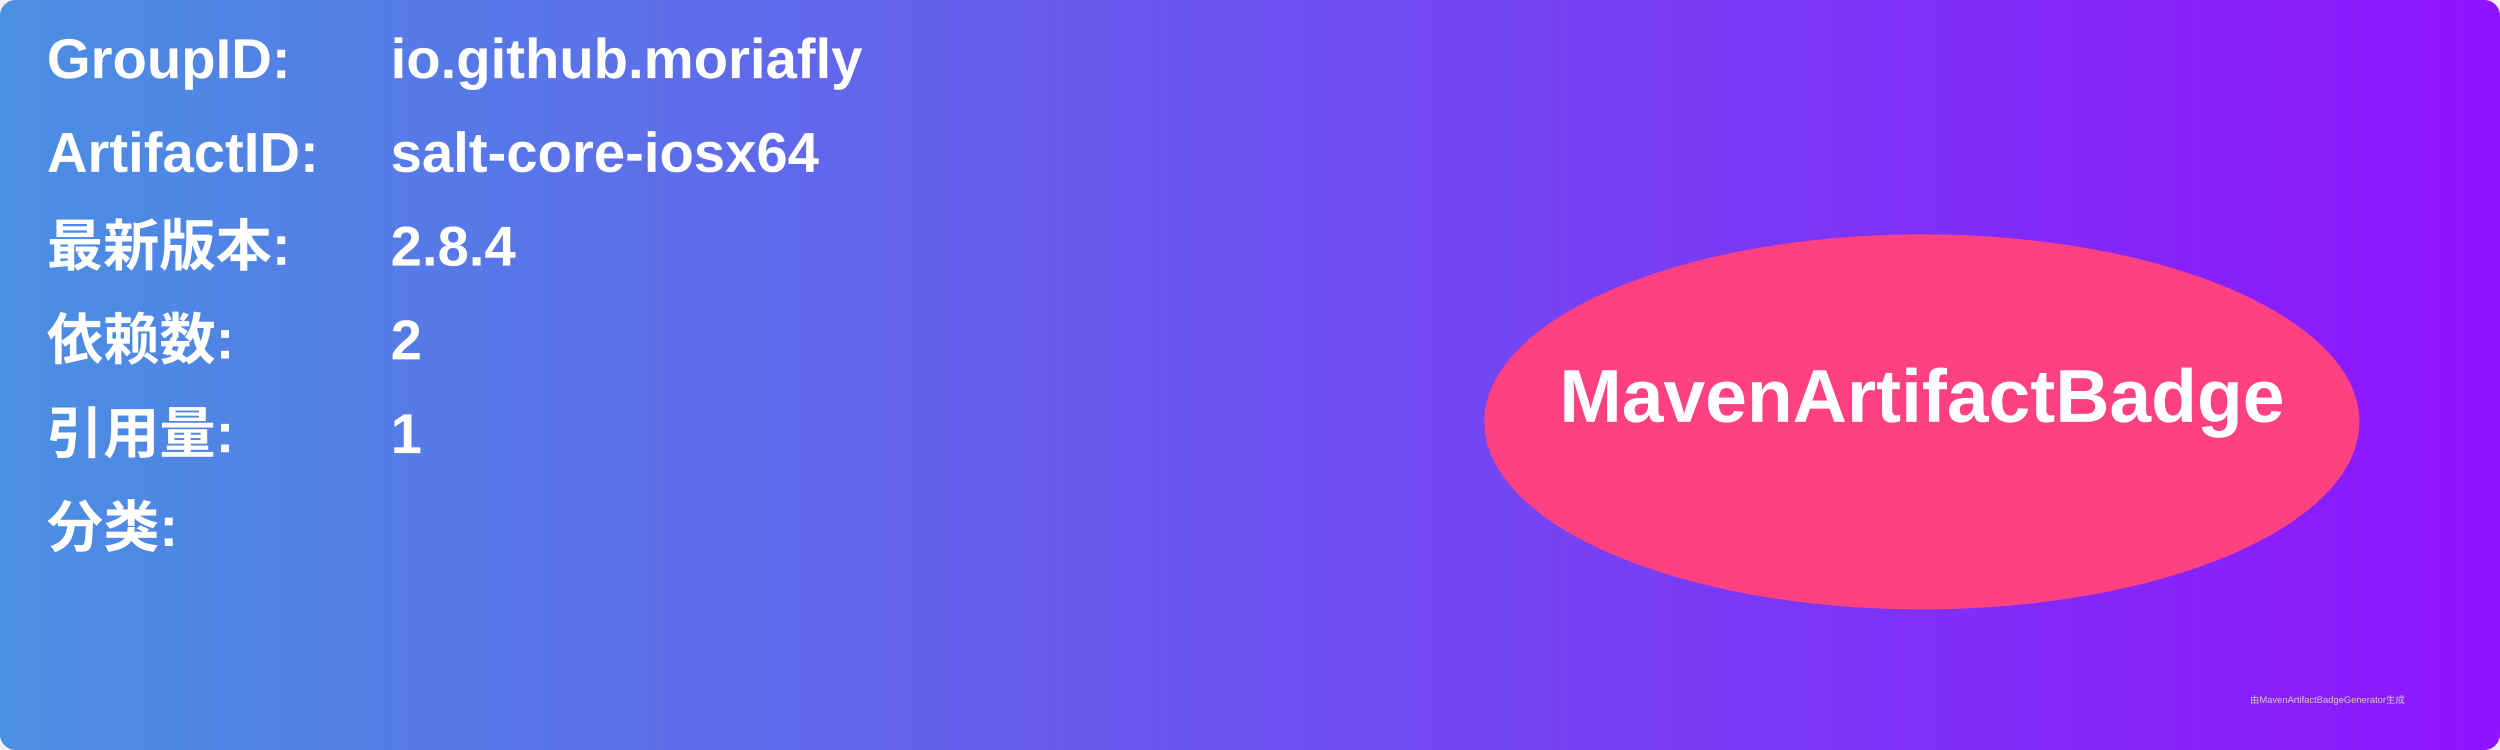
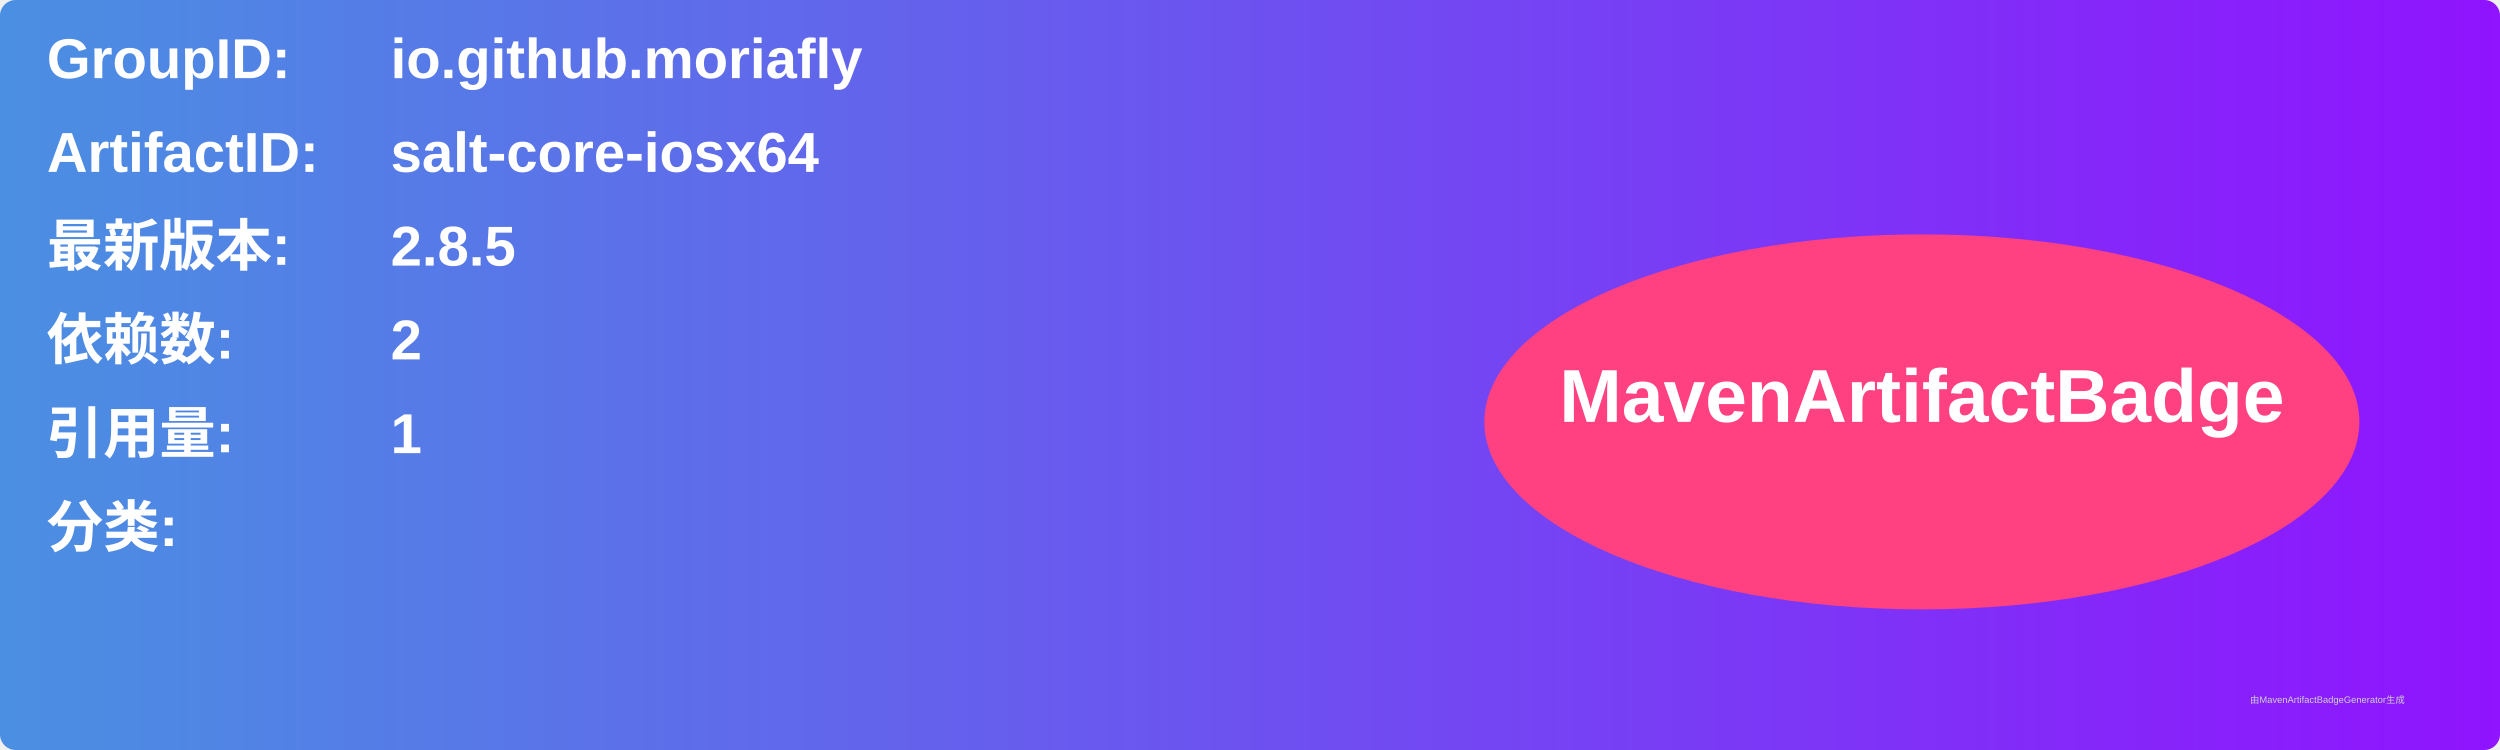
<svg xmlns="http://www.w3.org/2000/svg" width="800" height="240" viewBox="0 0 800 240">
  <linearGradient id="grad" x1="0%" y1="0%" x2="100%" y2="0%">
    <stop offset="0%" stop-color="#4a90e2" />
    <stop offset="100%" stop-color="#9013fe" />
  </linearGradient>
  <rect width="100%" height="100%" rx="5" ry="5" fill="url(#grad)" />
  <g transform="translate(15, 15)">
    <text x="0" y="10" font-family="Arial" font-size="18" fill="white" font-weight="bold" width="260">GroupID:</text>
    <text x="110" y="10" font-family="Arial" font-size="18" fill="white" font-weight="bold" width="460">io.github.moriafly</text>
    <text x="0" y="40" font-family="Arial" font-size="18" fill="white" font-weight="bold" width="260">ArtifactID:</text>
    <text x="110" y="40" font-family="Arial" font-size="18" fill="white" font-weight="bold" width="460">salt-core-iosx64</text>
    <text x="0" y="70" font-family="Arial" font-size="18" fill="white" font-weight="bold">最新版本:</text>
    <text x="110" y="70" font-family="Arial" font-size="18" fill="white" font-weight="bold">
-       <tspan font-weight="bold">2.8.4</tspan>
+       <tspan font-weight="bold">2.8.5</tspan>
    </text>
    <text x="0" y="100" font-family="Arial" font-size="18" fill="white" font-weight="bold">依赖数: </text>
    <text x="110" y="100" font-family="Arial" font-size="18" fill="white">
      <tspan font-weight="bold">2</tspan>
    </text>
    <text x="0" y="130" font-family="Arial" font-size="18" fill="white" font-weight="bold">引用量: </text>
    <text x="110" y="130" font-family="Arial" font-size="18" fill="white">
      <tspan font-weight="bold">1</tspan>
    </text>
    <text x="0" y="160" font-family="Arial" font-size="18" fill="white" font-weight="bold">分类:</text>
    <text x="10" y="190" font-family="Arial" font-size="10" fill="white">
      <tspan font-weight="bold" />
    </text>
    <ellipse cx="600" cy="120" rx="140" ry="60" fill="#ff4081" />
    <text x="600" y="120" text-anchor="middle" font-family="Arial" font-size="24" fill="white" font-weight="bold">MavenArtifactBadge</text>
  </g>
  <text x="720" y="225" font-family="Arial" font-size="3" fill="#d0d0d0">由MavenArtifactBadgeGenerator生成</text>
</svg>
